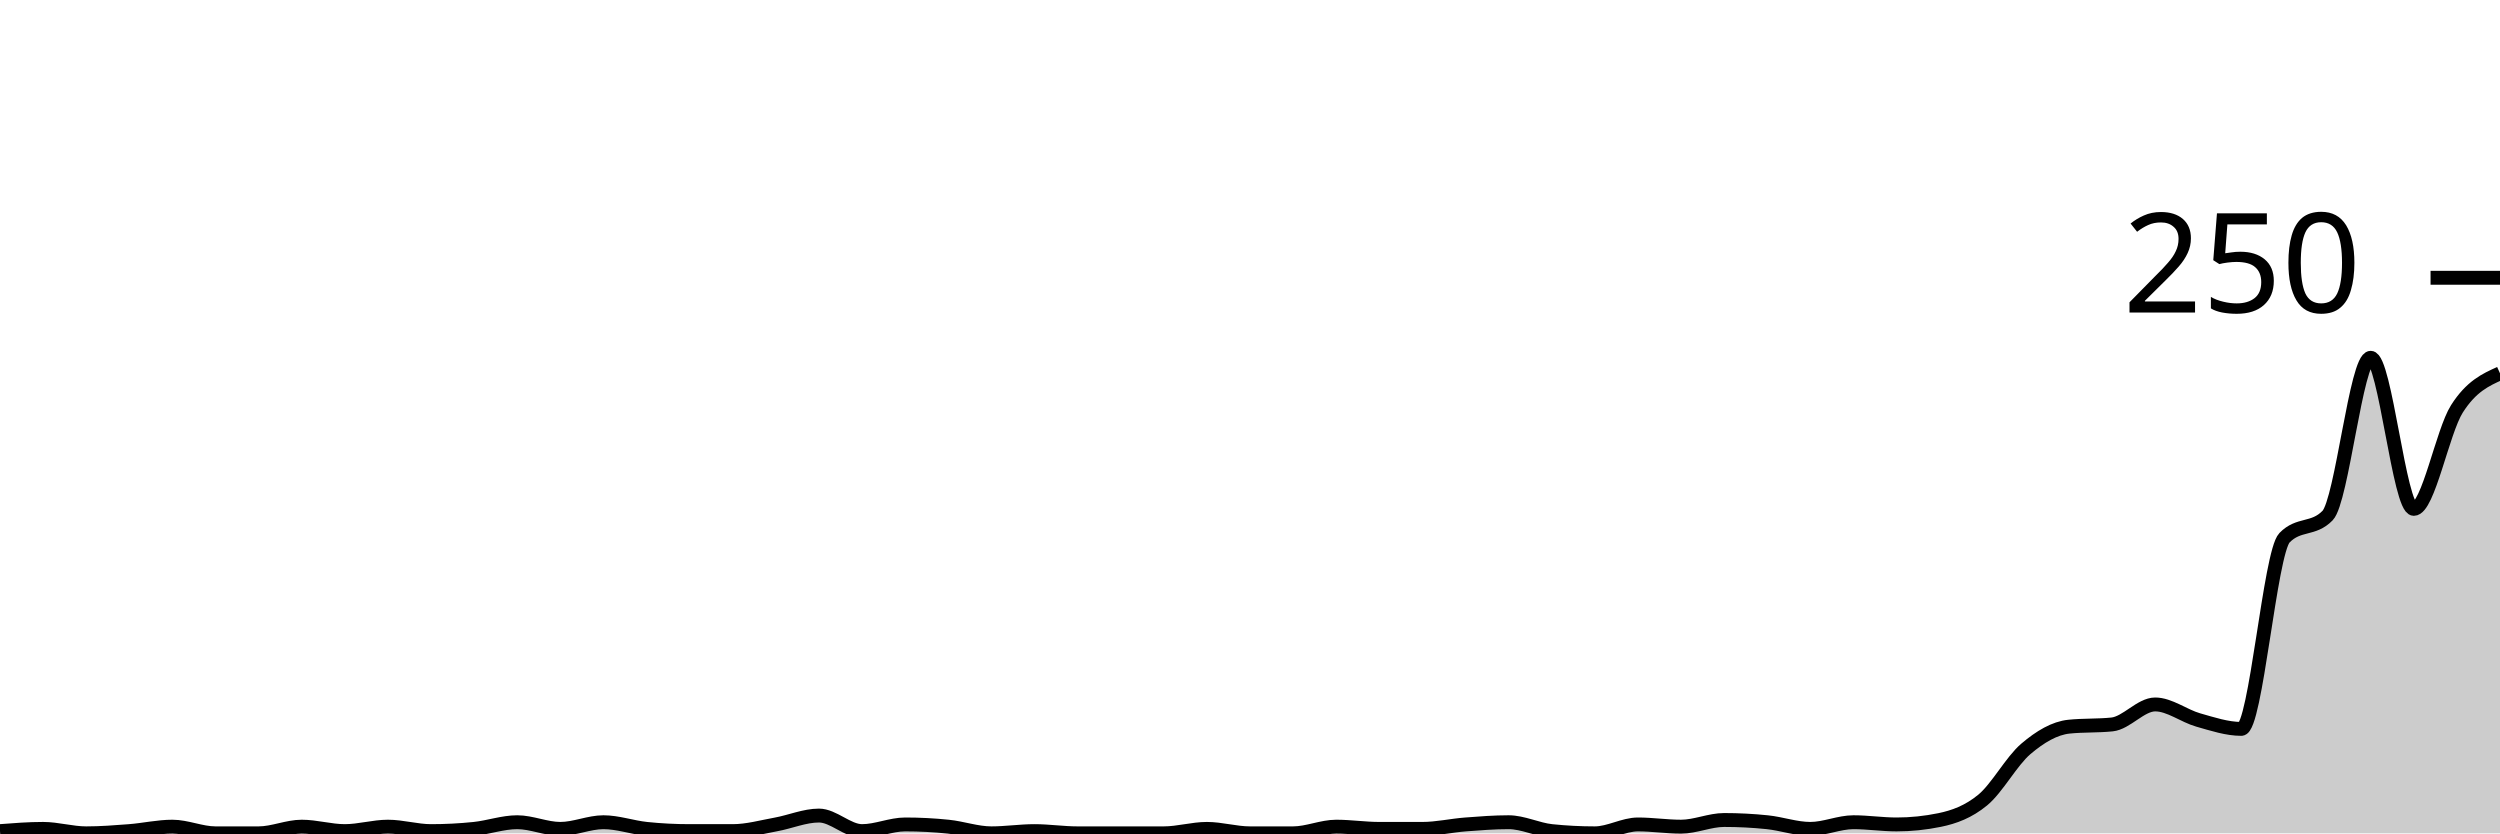
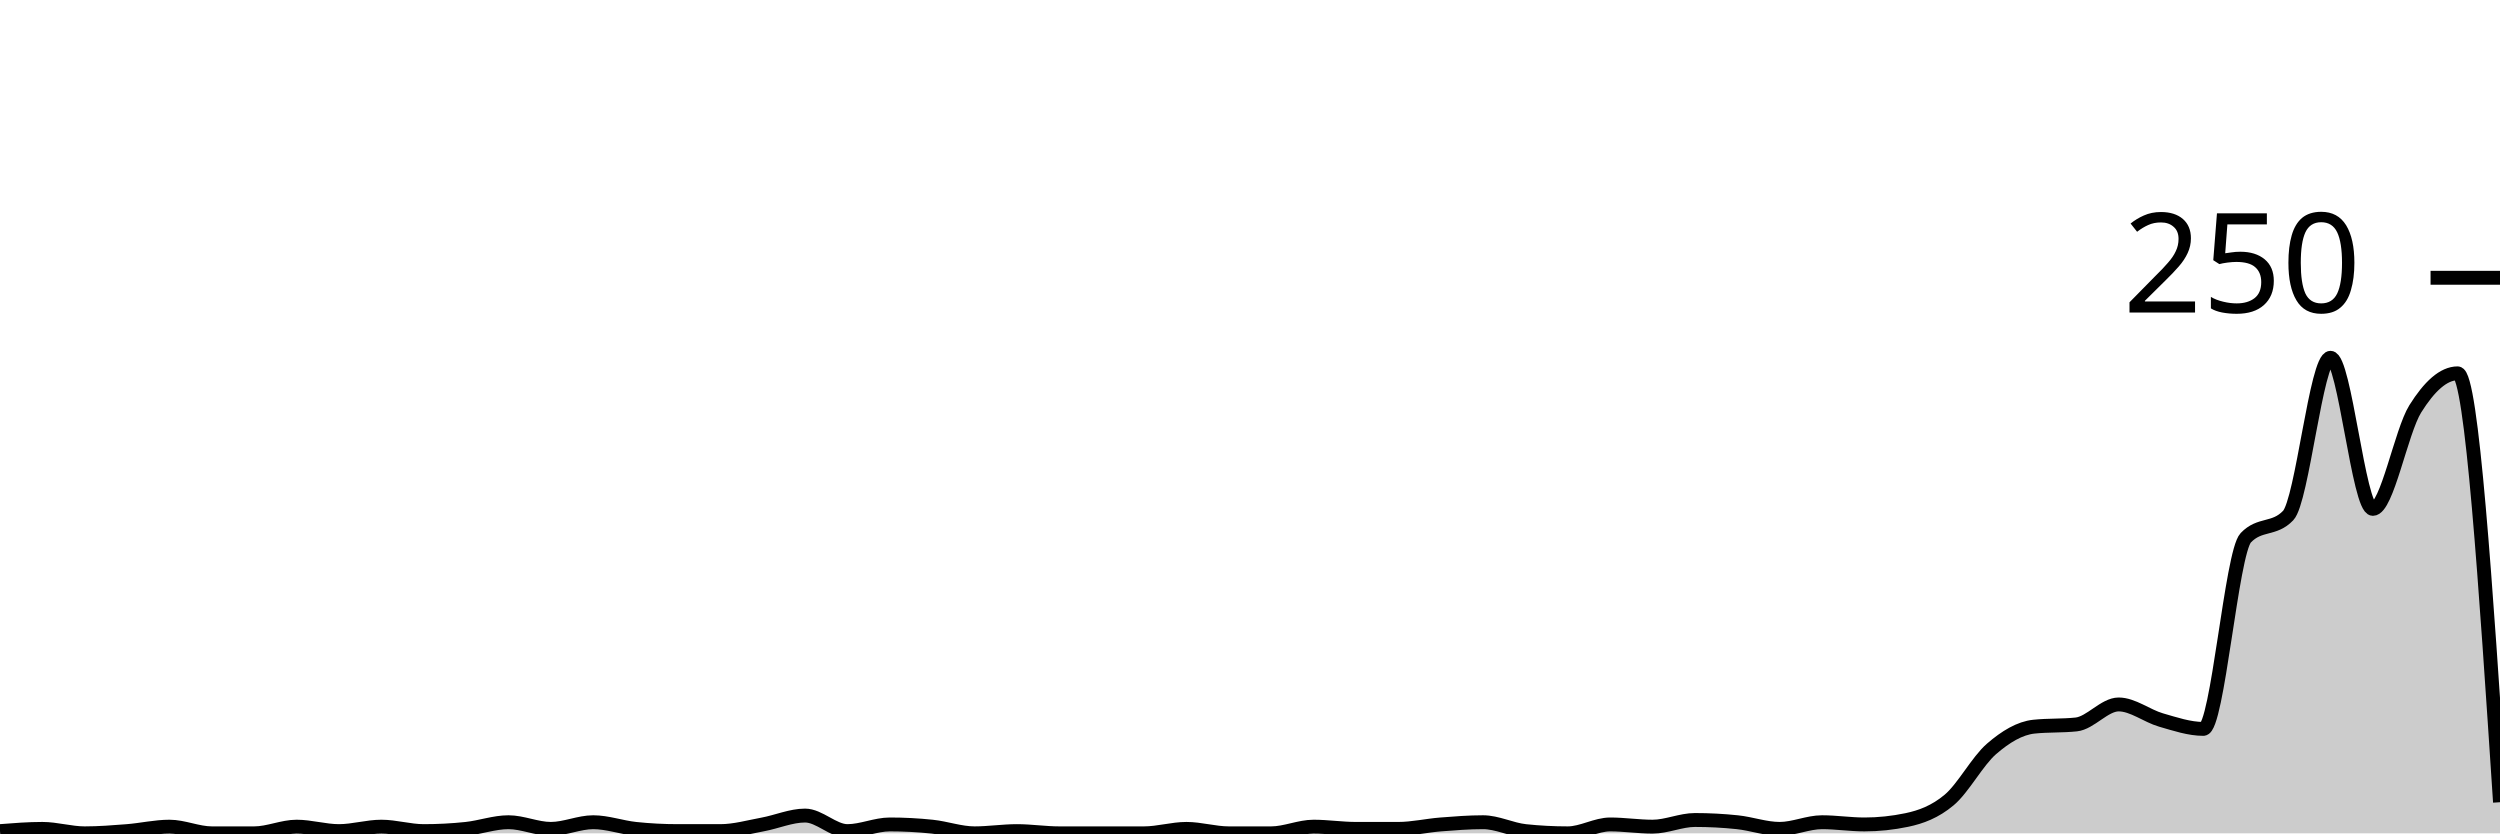
<svg xmlns="http://www.w3.org/2000/svg" viewBox="0 0 180 60">
  <g transform="translate(0,20)">
-     <path class="area" fill="rgba(0, 0, 0, 0.2)" d="M0,39.84C1.034,39.76,2.069,39.68,3.103,39.68C4.138,39.68,5.172,40,6.207,40C7.241,40,8.276,39.92,9.31,39.84C10.345,39.76,11.379,39.52,12.414,39.52C13.448,39.52,14.483,40,15.517,40C16.552,40,17.586,40,18.621,40C19.655,40,20.69,39.52,21.724,39.52C22.759,39.52,23.793,39.84,24.828,39.84C25.862,39.84,26.897,39.52,27.931,39.52C28.966,39.52,30,39.84,31.034,39.84C32.069,39.84,33.103,39.787,34.138,39.68C35.172,39.573,36.207,39.2,37.241,39.2C38.276,39.2,39.31,39.68,40.345,39.68C41.379,39.68,42.414,39.2,43.448,39.2C44.483,39.2,45.517,39.573,46.552,39.68C47.586,39.787,48.621,39.84,49.655,39.84C50.69,39.84,51.724,39.84,52.759,39.84C53.793,39.84,54.828,39.547,55.862,39.36C56.897,39.173,57.931,38.72,58.966,38.72C60,38.72,61.034,39.84,62.069,39.84C63.103,39.84,64.138,39.36,65.172,39.36C66.207,39.36,67.241,39.413,68.276,39.52C69.31,39.627,70.345,40,71.379,40C72.414,40,73.448,39.84,74.483,39.84C75.517,39.84,76.552,40,77.586,40C78.621,40,79.655,40,80.69,40C81.724,40,82.759,40,83.793,40C84.828,40,85.862,39.68,86.897,39.68C87.931,39.68,88.966,40,90,40C91.034,40,92.069,40,93.103,40C94.138,40,95.172,39.52,96.207,39.52C97.241,39.52,98.276,39.68,99.31,39.68C100.345,39.68,101.379,39.68,102.414,39.68C103.448,39.68,104.483,39.44,105.517,39.36C106.552,39.28,107.586,39.2,108.621,39.2C109.655,39.2,110.69,39.733,111.724,39.84C112.759,39.947,113.793,40,114.828,40C115.862,40,116.897,39.36,117.931,39.36C118.966,39.36,120,39.52,121.034,39.52C122.069,39.52,123.103,39.04,124.138,39.04C125.172,39.04,126.207,39.093,127.241,39.2C128.276,39.307,129.31,39.68,130.345,39.68C131.379,39.68,132.414,39.2,133.448,39.2C134.483,39.2,135.517,39.36,136.552,39.36C137.586,39.36,138.621,39.253,139.655,39.04C140.69,38.827,141.724,38.453,142.759,37.6C143.793,36.747,144.828,34.8,145.862,33.92C146.897,33.04,147.931,32.427,148.966,32.32C150,32.213,151.034,32.267,152.069,32.16C153.103,32.053,154.138,30.72,155.172,30.72C156.207,30.72,157.241,31.547,158.276,31.84C159.31,32.133,160.345,32.48,161.379,32.48C162.414,32.48,163.448,19.787,164.483,18.72C165.517,17.653,166.552,18.187,167.586,17.12C168.621,16.053,169.655,5.76,170.69,5.76C171.724,5.76,172.759,16.64,173.793,16.64C174.828,16.64,175.862,11.067,176.897,9.44C177.931,7.813,178.966,7.347,180,6.88L180,40C178.966,40,177.931,40,176.897,40C175.862,40,174.828,40,173.793,40C172.759,40,171.724,40,170.69,40C169.655,40,168.621,40,167.586,40C166.552,40,165.517,40,164.483,40C163.448,40,162.414,40,161.379,40C160.345,40,159.31,40,158.276,40C157.241,40,156.207,40,155.172,40C154.138,40,153.103,40,152.069,40C151.034,40,150,40,148.966,40C147.931,40,146.897,40,145.862,40C144.828,40,143.793,40,142.759,40C141.724,40,140.69,40,139.655,40C138.621,40,137.586,40,136.552,40C135.517,40,134.483,40,133.448,40C132.414,40,131.379,40,130.345,40C129.31,40,128.276,40,127.241,40C126.207,40,125.172,40,124.138,40C123.103,40,122.069,40,121.034,40C120,40,118.966,40,117.931,40C116.897,40,115.862,40,114.828,40C113.793,40,112.759,40,111.724,40C110.69,40,109.655,40,108.621,40C107.586,40,106.552,40,105.517,40C104.483,40,103.448,40,102.414,40C101.379,40,100.345,40,99.31,40C98.276,40,97.241,40,96.207,40C95.172,40,94.138,40,93.103,40C92.069,40,91.034,40,90,40C88.966,40,87.931,40,86.897,40C85.862,40,84.828,40,83.793,40C82.759,40,81.724,40,80.69,40C79.655,40,78.621,40,77.586,40C76.552,40,75.517,40,74.483,40C73.448,40,72.414,40,71.379,40C70.345,40,69.31,40,68.276,40C67.241,40,66.207,40,65.172,40C64.138,40,63.103,40,62.069,40C61.034,40,60,40,58.966,40C57.931,40,56.897,40,55.862,40C54.828,40,53.793,40,52.759,40C51.724,40,50.69,40,49.655,40C48.621,40,47.586,40,46.552,40C45.517,40,44.483,40,43.448,40C42.414,40,41.379,40,40.345,40C39.31,40,38.276,40,37.241,40C36.207,40,35.172,40,34.138,40C33.103,40,32.069,40,31.034,40C30,40,28.966,40,27.931,40C26.897,40,25.862,40,24.828,40C23.793,40,22.759,40,21.724,40C20.69,40,19.655,40,18.621,40C17.586,40,16.552,40,15.517,40C14.483,40,13.448,40,12.414,40C11.379,40,10.345,40,9.31,40C8.276,40,7.241,40,6.207,40C5.172,40,4.138,40,3.103,40C2.069,40,1.034,40,0,40Z" />
-     <path class="line" stroke="black" fill="none" d="M0,39.84C1.034,39.76,2.069,39.68,3.103,39.68C4.138,39.68,5.172,40,6.207,40C7.241,40,8.276,39.92,9.31,39.84C10.345,39.76,11.379,39.52,12.414,39.52C13.448,39.52,14.483,40,15.517,40C16.552,40,17.586,40,18.621,40C19.655,40,20.69,39.52,21.724,39.52C22.759,39.52,23.793,39.84,24.828,39.84C25.862,39.84,26.897,39.52,27.931,39.52C28.966,39.52,30,39.84,31.034,39.84C32.069,39.84,33.103,39.787,34.138,39.68C35.172,39.573,36.207,39.2,37.241,39.2C38.276,39.2,39.31,39.68,40.345,39.68C41.379,39.68,42.414,39.2,43.448,39.2C44.483,39.2,45.517,39.573,46.552,39.68C47.586,39.787,48.621,39.84,49.655,39.84C50.69,39.84,51.724,39.84,52.759,39.84C53.793,39.84,54.828,39.547,55.862,39.36C56.897,39.173,57.931,38.72,58.966,38.72C60,38.72,61.034,39.84,62.069,39.84C63.103,39.84,64.138,39.36,65.172,39.36C66.207,39.36,67.241,39.413,68.276,39.52C69.31,39.627,70.345,40,71.379,40C72.414,40,73.448,39.84,74.483,39.84C75.517,39.84,76.552,40,77.586,40C78.621,40,79.655,40,80.69,40C81.724,40,82.759,40,83.793,40C84.828,40,85.862,39.68,86.897,39.68C87.931,39.68,88.966,40,90,40C91.034,40,92.069,40,93.103,40C94.138,40,95.172,39.52,96.207,39.52C97.241,39.52,98.276,39.68,99.31,39.68C100.345,39.68,101.379,39.68,102.414,39.68C103.448,39.68,104.483,39.44,105.517,39.36C106.552,39.28,107.586,39.2,108.621,39.2C109.655,39.2,110.69,39.733,111.724,39.84C112.759,39.947,113.793,40,114.828,40C115.862,40,116.897,39.36,117.931,39.36C118.966,39.36,120,39.52,121.034,39.52C122.069,39.52,123.103,39.04,124.138,39.04C125.172,39.04,126.207,39.093,127.241,39.2C128.276,39.307,129.31,39.68,130.345,39.68C131.379,39.68,132.414,39.2,133.448,39.2C134.483,39.2,135.517,39.36,136.552,39.36C137.586,39.36,138.621,39.253,139.655,39.04C140.69,38.827,141.724,38.453,142.759,37.6C143.793,36.747,144.828,34.8,145.862,33.92C146.897,33.04,147.931,32.427,148.966,32.32C150,32.213,151.034,32.267,152.069,32.16C153.103,32.053,154.138,30.72,155.172,30.72C156.207,30.72,157.241,31.547,158.276,31.84C159.31,32.133,160.345,32.48,161.379,32.48C162.414,32.48,163.448,19.787,164.483,18.72C165.517,17.653,166.552,18.187,167.586,17.12C168.621,16.053,169.655,5.76,170.69,5.76C171.724,5.76,172.759,16.64,173.793,16.64C174.828,16.64,175.862,11.067,176.897,9.44C177.931,7.813,178.966,7.347,180,6.88" />
+     <path class="area" fill="rgba(0, 0, 0, 0.2)" d="M0,39.84C1.017,39.76,2.034,39.68,3.051,39.68C4.068,39.68,5.085,40,6.102,40C7.119,40,8.136,39.92,9.153,39.84C10.169,39.76,11.186,39.52,12.203,39.52C13.22,39.52,14.237,40,15.254,40C16.271,40,17.288,40,18.305,40C19.322,40,20.339,39.52,21.356,39.52C22.373,39.52,23.39,39.84,24.407,39.84C25.424,39.84,26.441,39.52,27.458,39.52C28.475,39.52,29.492,39.84,30.508,39.84C31.525,39.84,32.542,39.787,33.559,39.68C34.576,39.573,35.593,39.2,36.61,39.2C37.627,39.2,38.644,39.68,39.661,39.68C40.678,39.68,41.695,39.2,42.712,39.2C43.729,39.2,44.746,39.573,45.763,39.68C46.78,39.787,47.797,39.84,48.814,39.84C49.831,39.84,50.847,39.84,51.864,39.84C52.881,39.84,53.898,39.547,54.915,39.36C55.932,39.173,56.949,38.72,57.966,38.72C58.983,38.72,60,39.84,61.017,39.84C62.034,39.84,63.051,39.36,64.068,39.36C65.085,39.36,66.102,39.413,67.119,39.52C68.136,39.627,69.153,40,70.169,40C71.186,40,72.203,39.84,73.22,39.84C74.237,39.84,75.254,40,76.271,40C77.288,40,78.305,40,79.322,40C80.339,40,81.356,40,82.373,40C83.39,40,84.407,39.68,85.424,39.68C86.441,39.68,87.458,40,88.475,40C89.492,40,90.508,40,91.525,40C92.542,40,93.559,39.52,94.576,39.52C95.593,39.52,96.61,39.68,97.627,39.68C98.644,39.68,99.661,39.68,100.678,39.68C101.695,39.68,102.712,39.44,103.729,39.36C104.746,39.28,105.763,39.2,106.78,39.2C107.797,39.2,108.814,39.733,109.831,39.84C110.847,39.947,111.864,40,112.881,40C113.898,40,114.915,39.36,115.932,39.36C116.949,39.36,117.966,39.52,118.983,39.52C120,39.52,121.017,39.04,122.034,39.04C123.051,39.04,124.068,39.093,125.085,39.2C126.102,39.307,127.119,39.68,128.136,39.68C129.153,39.68,130.169,39.2,131.186,39.2C132.203,39.2,133.22,39.36,134.237,39.36C135.254,39.36,136.271,39.253,137.288,39.04C138.305,38.827,139.322,38.453,140.339,37.6C141.356,36.747,142.373,34.8,143.39,33.92C144.407,33.04,145.424,32.427,146.441,32.32C147.458,32.213,148.475,32.267,149.492,32.16C150.508,32.053,151.525,30.72,152.542,30.72C153.559,30.72,154.576,31.547,155.593,31.84C156.61,32.133,157.627,32.48,158.644,32.48C159.661,32.48,160.678,19.787,161.695,18.72C162.712,17.653,163.729,18.187,164.746,17.12C165.763,16.053,166.78,5.76,167.797,5.76C168.814,5.76,169.831,16.64,170.847,16.64C171.864,16.64,172.881,11.067,173.898,9.44C174.915,7.813,175.932,6.88,176.949,6.88C177.966,6.88,178.983,22.32,180,37.76L180,40C178.983,40,177.966,40,176.949,40C175.932,40,174.915,40,173.898,40C172.881,40,171.864,40,170.847,40C169.831,40,168.814,40,167.797,40C166.78,40,165.763,40,164.746,40C163.729,40,162.712,40,161.695,40C160.678,40,159.661,40,158.644,40C157.627,40,156.61,40,155.593,40C154.576,40,153.559,40,152.542,40C151.525,40,150.508,40,149.492,40C148.475,40,147.458,40,146.441,40C145.424,40,144.407,40,143.39,40C142.373,40,141.356,40,140.339,40C139.322,40,138.305,40,137.288,40C136.271,40,135.254,40,134.237,40C133.22,40,132.203,40,131.186,40C130.169,40,129.153,40,128.136,40C127.119,40,126.102,40,125.085,40C124.068,40,123.051,40,122.034,40C121.017,40,120,40,118.983,40C117.966,40,116.949,40,115.932,40C114.915,40,113.898,40,112.881,40C111.864,40,110.847,40,109.831,40C108.814,40,107.797,40,106.78,40C105.763,40,104.746,40,103.729,40C102.712,40,101.695,40,100.678,40C99.661,40,98.644,40,97.627,40C96.61,40,95.593,40,94.576,40C93.559,40,92.542,40,91.525,40C90.508,40,89.492,40,88.475,40C87.458,40,86.441,40,85.424,40C84.407,40,83.39,40,82.373,40C81.356,40,80.339,40,79.322,40C78.305,40,77.288,40,76.271,40C75.254,40,74.237,40,73.22,40C72.203,40,71.186,40,70.169,40C69.153,40,68.136,40,67.119,40C66.102,40,65.085,40,64.068,40C63.051,40,62.034,40,61.017,40C60,40,58.983,40,57.966,40C56.949,40,55.932,40,54.915,40C53.898,40,52.881,40,51.864,40C50.847,40,49.831,40,48.814,40C47.797,40,46.78,40,45.763,40C44.746,40,43.729,40,42.712,40C41.695,40,40.678,40,39.661,40C38.644,40,37.627,40,36.61,40C35.593,40,34.576,40,33.559,40C32.542,40,31.525,40,30.508,40C29.492,40,28.475,40,27.458,40C26.441,40,25.424,40,24.407,40C23.39,40,22.373,40,21.356,40C20.339,40,19.322,40,18.305,40C17.288,40,16.271,40,15.254,40C14.237,40,13.22,40,12.203,40C11.186,40,10.169,40,9.153,40C8.136,40,7.119,40,6.102,40C5.085,40,4.068,40,3.051,40C2.034,40,1.017,40,0,40Z" />
+     <path class="line" stroke="black" fill="none" d="M0,39.84C1.017,39.76,2.034,39.68,3.051,39.68C4.068,39.68,5.085,40,6.102,40C7.119,40,8.136,39.92,9.153,39.84C10.169,39.76,11.186,39.52,12.203,39.52C13.22,39.52,14.237,40,15.254,40C16.271,40,17.288,40,18.305,40C19.322,40,20.339,39.52,21.356,39.52C22.373,39.52,23.39,39.84,24.407,39.84C25.424,39.84,26.441,39.52,27.458,39.52C28.475,39.52,29.492,39.84,30.508,39.84C31.525,39.84,32.542,39.787,33.559,39.68C34.576,39.573,35.593,39.2,36.61,39.2C37.627,39.2,38.644,39.68,39.661,39.68C40.678,39.68,41.695,39.2,42.712,39.2C43.729,39.2,44.746,39.573,45.763,39.68C46.78,39.787,47.797,39.84,48.814,39.84C49.831,39.84,50.847,39.84,51.864,39.84C52.881,39.84,53.898,39.547,54.915,39.36C55.932,39.173,56.949,38.72,57.966,38.72C58.983,38.72,60,39.84,61.017,39.84C62.034,39.84,63.051,39.36,64.068,39.36C65.085,39.36,66.102,39.413,67.119,39.52C68.136,39.627,69.153,40,70.169,40C71.186,40,72.203,39.84,73.22,39.84C74.237,39.84,75.254,40,76.271,40C77.288,40,78.305,40,79.322,40C80.339,40,81.356,40,82.373,40C83.39,40,84.407,39.68,85.424,39.68C86.441,39.68,87.458,40,88.475,40C89.492,40,90.508,40,91.525,40C92.542,40,93.559,39.52,94.576,39.52C95.593,39.52,96.61,39.68,97.627,39.68C98.644,39.68,99.661,39.68,100.678,39.68C101.695,39.68,102.712,39.44,103.729,39.36C104.746,39.28,105.763,39.2,106.78,39.2C107.797,39.2,108.814,39.733,109.831,39.84C110.847,39.947,111.864,40,112.881,40C113.898,40,114.915,39.36,115.932,39.36C116.949,39.36,117.966,39.52,118.983,39.52C120,39.52,121.017,39.04,122.034,39.04C123.051,39.04,124.068,39.093,125.085,39.2C126.102,39.307,127.119,39.68,128.136,39.68C129.153,39.68,130.169,39.2,131.186,39.2C132.203,39.2,133.22,39.36,134.237,39.36C135.254,39.36,136.271,39.253,137.288,39.04C138.305,38.827,139.322,38.453,140.339,37.6C141.356,36.747,142.373,34.8,143.39,33.92C144.407,33.04,145.424,32.427,146.441,32.32C147.458,32.213,148.475,32.267,149.492,32.16C150.508,32.053,151.525,30.72,152.542,30.72C153.559,30.72,154.576,31.547,155.593,31.84C156.61,32.133,157.627,32.48,158.644,32.48C159.661,32.48,160.678,19.787,161.695,18.72C162.712,17.653,163.729,18.187,164.746,17.12C165.763,16.053,166.78,5.76,167.797,5.76C168.814,5.76,169.831,16.64,170.847,16.64C171.864,16.64,172.881,11.067,173.898,9.44C174.915,7.813,175.932,6.88,176.949,6.88C177.966,6.88,178.983,22.32,180,37.76" />
    <path class="axis-ceiling" stroke-width="1" stroke="black" fill="none" d="M175,0L180,0" />
    <text class="axis-ceiling-label" font-family="sans-serif" text-anchor="end" font-size="10px" x="170" y="2.5">250</text>
  </g>
</svg>
